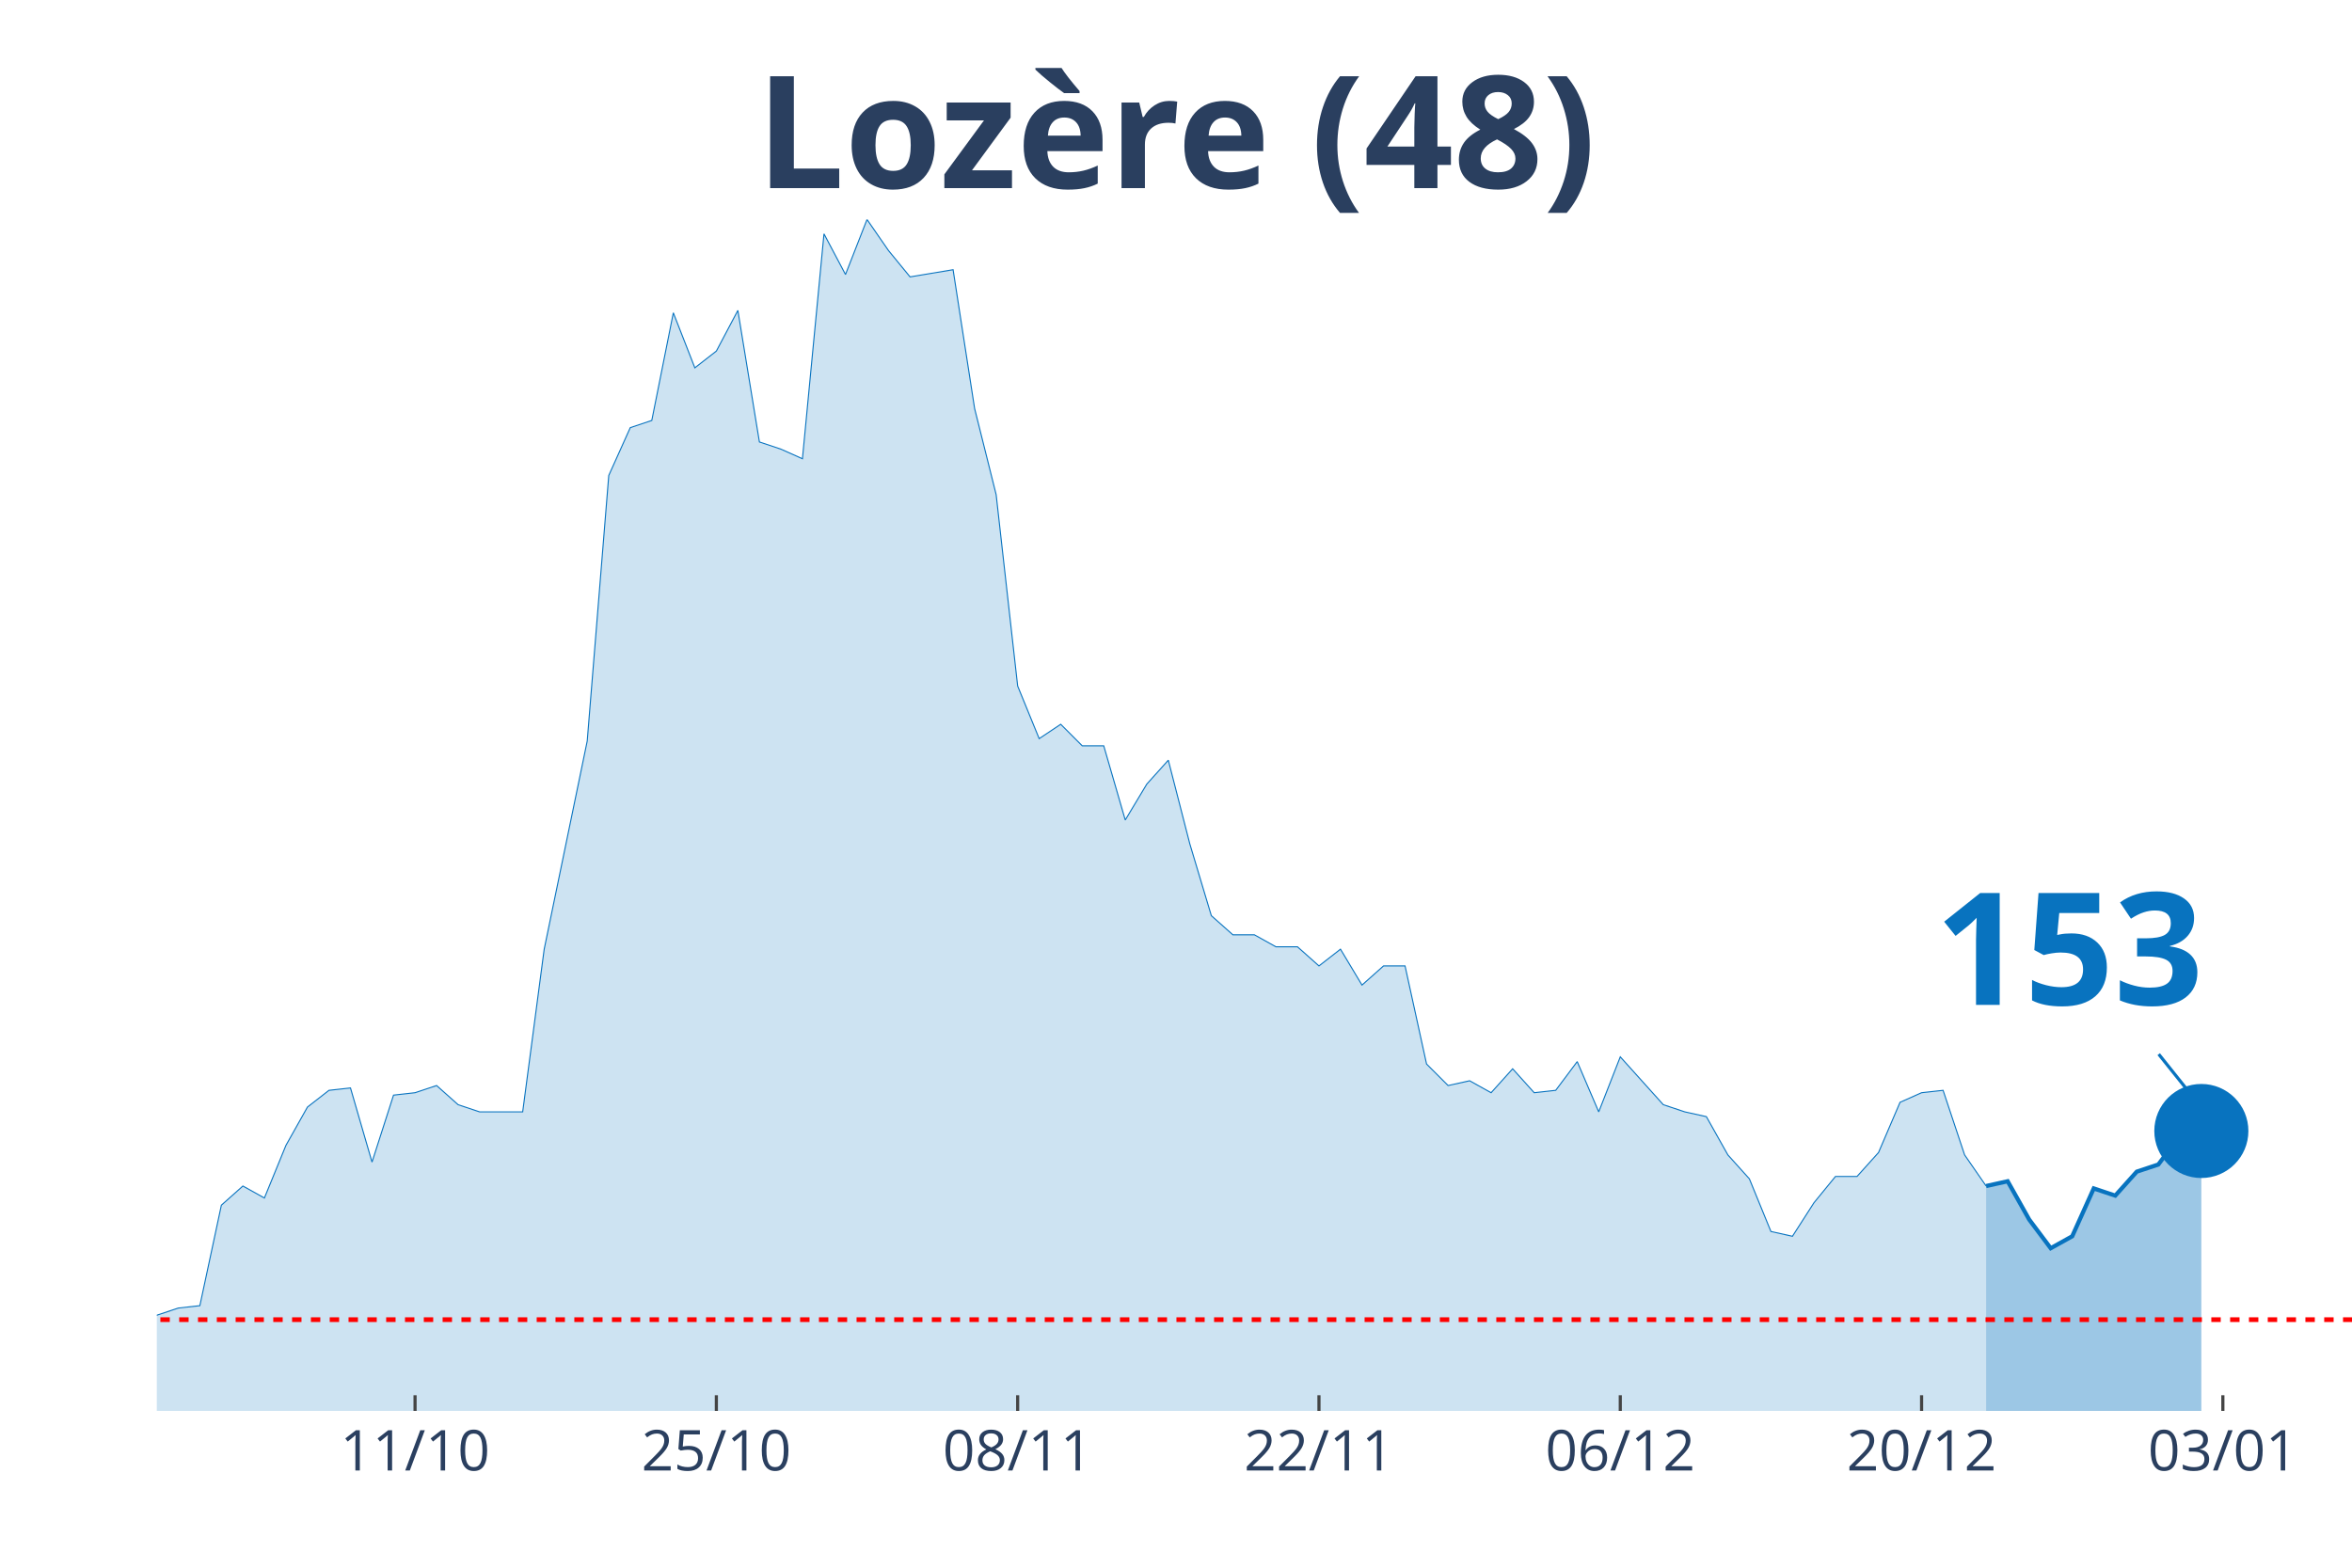
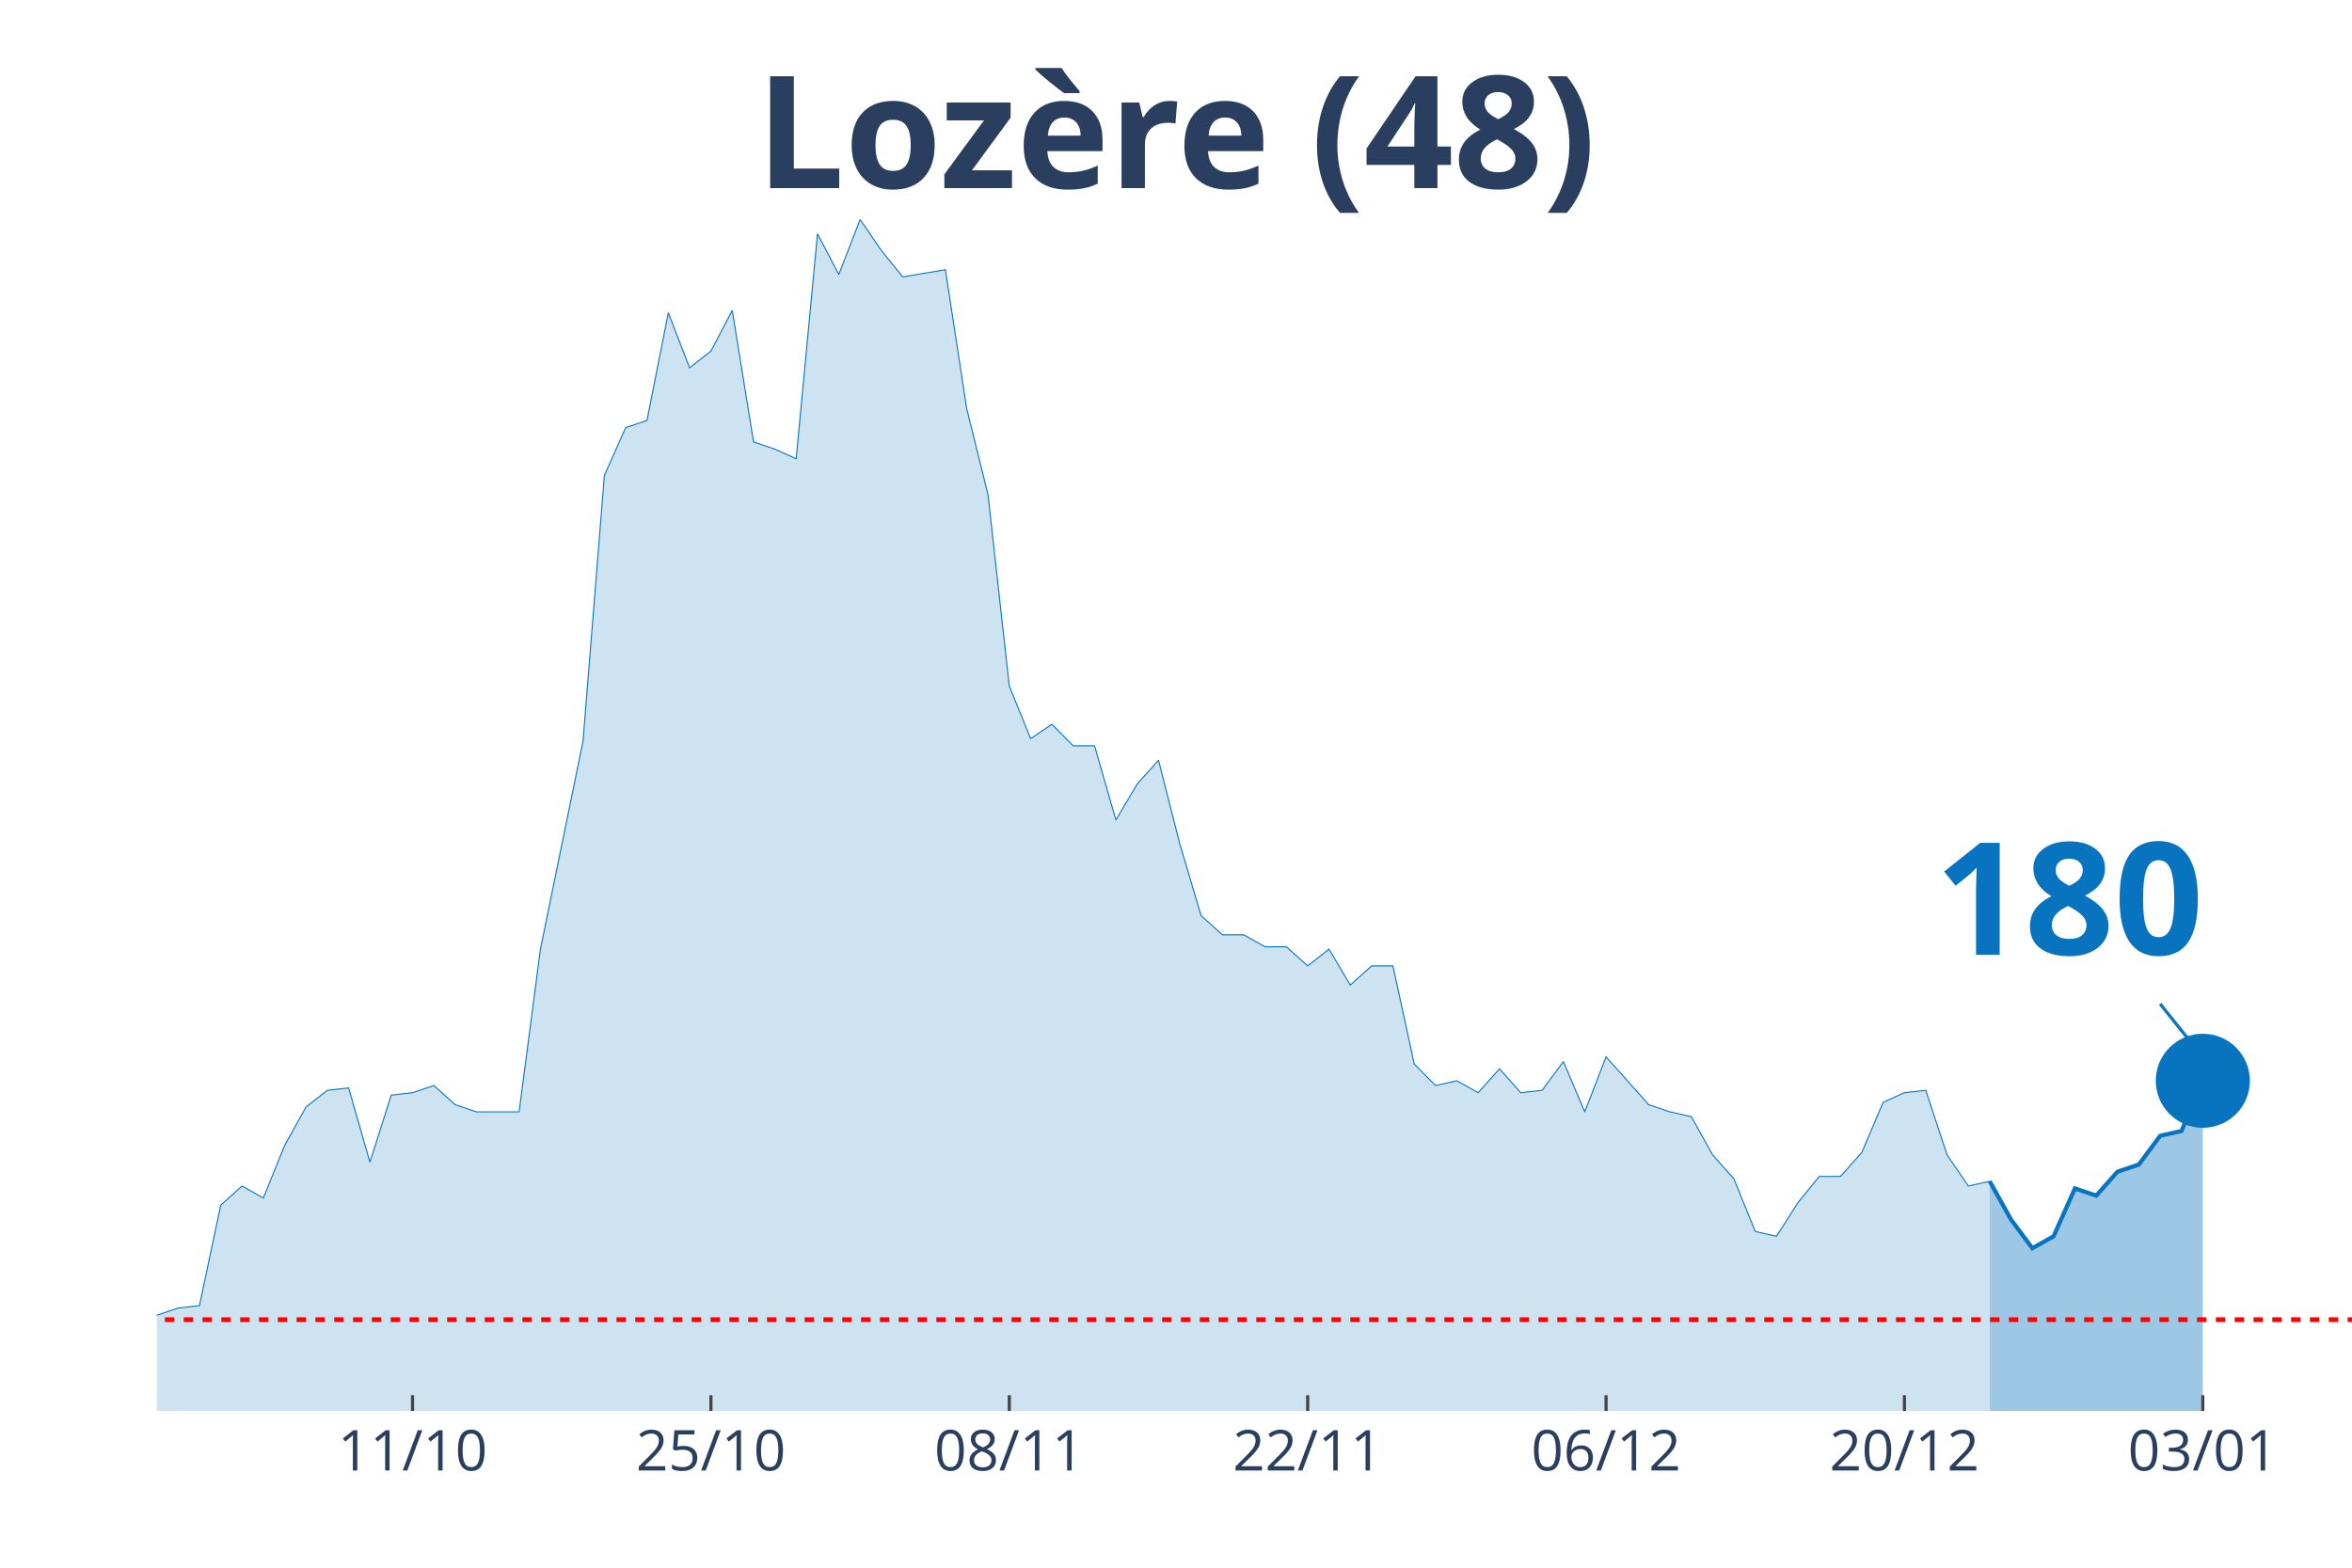
<svg xmlns="http://www.w3.org/2000/svg" class="main-svg" width="1125" height="750" style="" viewBox="0 0 750 500">
  <rect x="0" y="0" width="750" height="500" style="fill: rgb(0, 0, 0); fill-opacity: 0;" />
-   <defs id="defs-76db04">
+   <defs id="defs-e82ac3">
    <g class="clips">
-       <clipPath id="clip76db04xyplot" class="plotclip">
+       <clipPath id="clipe82ac3xyplot" class="plotclip">
        <rect width="700" height="380" />
      </clipPath>
-       <clipPath class="axesclip" id="clip76db04x">
+       <clipPath class="axesclip" id="clipe82ac3x">
        <rect x="50" y="0" width="700" height="500" />
      </clipPath>
-       <clipPath class="axesclip" id="clip76db04y">
+       <clipPath class="axesclip" id="clipe82ac3y">
        <rect x="0" y="70" width="750" height="380" />
      </clipPath>
-       <clipPath class="axesclip" id="clip76db04xy">
+       <clipPath class="axesclip" id="clipe82ac3xy">
        <rect x="50" y="70" width="700" height="380" />
      </clipPath>
    </g>
    <g class="gradients" />
  </defs>
  <g class="bglayer">
    <rect class="bg" x="50" y="70" width="700" height="380" style="fill: rgb(0, 0, 0); fill-opacity: 0; stroke-width: 0;" />
  </g>
  <g class="layer-below">
    <g class="imagelayer" />
    <g class="shapelayer" />
  </g>
  <g class="cartesianlayer">
    <g class="subplot xy">
      <g class="layer-subplot">
        <g class="shapelayer" />
        <g class="imagelayer" />
      </g>
      <g class="gridlayer">
        <g class="x">
-           <path class="xgrid crisp" transform="translate(132.35,0)" d="M0,70v380" style="stroke: rgb(255, 255, 255); stroke-opacity: 1; stroke-width: 1px;" />
-           <path class="xgrid crisp" transform="translate(228.43,0)" d="M0,70v380" style="stroke: rgb(255, 255, 255); stroke-opacity: 1; stroke-width: 1px;" />
-           <path class="xgrid crisp" transform="translate(324.51,0)" d="M0,70v380" style="stroke: rgb(255, 255, 255); stroke-opacity: 1; stroke-width: 1px;" />
-           <path class="xgrid crisp" transform="translate(420.59,0)" d="M0,70v380" style="stroke: rgb(255, 255, 255); stroke-opacity: 1; stroke-width: 1px;" />
-           <path class="xgrid crisp" transform="translate(516.67,0)" d="M0,70v380" style="stroke: rgb(255, 255, 255); stroke-opacity: 1; stroke-width: 1px;" />
-           <path class="xgrid crisp" transform="translate(612.75,0)" d="M0,70v380" style="stroke: rgb(255, 255, 255); stroke-opacity: 1; stroke-width: 1px;" />
-           <path class="xgrid crisp" transform="translate(708.82,0)" d="M0,70v380" style="stroke: rgb(255, 255, 255); stroke-opacity: 1; stroke-width: 1px;" />
+           <path class="xgrid crisp" transform="translate(131.55,0)" d="M0,70v380" style="stroke: rgb(255, 255, 255); stroke-opacity: 1; stroke-width: 1px;" />
+           <path class="xgrid crisp" transform="translate(226.7,0)" d="M0,70v380" style="stroke: rgb(255, 255, 255); stroke-opacity: 1; stroke-width: 1px;" />
+           <path class="xgrid crisp" transform="translate(321.84,0)" d="M0,70v380" style="stroke: rgb(255, 255, 255); stroke-opacity: 1; stroke-width: 1px;" />
+           <path class="xgrid crisp" transform="translate(416.99,0)" d="M0,70v380" style="stroke: rgb(255, 255, 255); stroke-opacity: 1; stroke-width: 1px;" />
+           <path class="xgrid crisp" transform="translate(512.14,0)" d="M0,70v380" style="stroke: rgb(255, 255, 255); stroke-opacity: 1; stroke-width: 1px;" />
+           <path class="xgrid crisp" transform="translate(607.28,0)" d="M0,70v380" style="stroke: rgb(255, 255, 255); stroke-opacity: 1; stroke-width: 1px;" />
+           <path class="xgrid crisp" transform="translate(702.43,0)" d="M0,70v380" style="stroke: rgb(255, 255, 255); stroke-opacity: 1; stroke-width: 1px;" />
        </g>
        <g class="y" />
      </g>
      <g class="zerolinelayer" />
      <path class="xlines-below" />
      <path class="ylines-below" />
      <g class="overlines-below" />
      <g class="xaxislayer-below" />
      <g class="yaxislayer-below" />
      <g class="overaxes-below" />
-       <g class="plot" transform="translate(50, 70)" clip-path="url('#clip76db04xyplot')">
+       <g class="plot" transform="translate(50, 70)" clip-path="url('#clipe82ac3xyplot')">
        <g class="scatterlayer mlayer">
-           <g class="trace scatter trace586536" style="stroke-miterlimit: 2;">
+           <g class="trace scatter trace370548" style="stroke-miterlimit: 2;">
            <g class="fills">
              <g>
-                 <path class="js-fill" d="M583.33,380L-933.33,380L-933.33,379.24L-343.14,377.71L-336.27,375.42L-267.65,372.37L-260.78,370.84L-212.75,367.03L-205.88,367.03L-192.16,357.11L-185.29,356.35L-178.43,356.35L-171.57,359.4L-157.84,357.11L-150.98,360.16L-144.12,365.5L-137.25,364.74L-130.39,363.98L-123.53,351L-109.8,351L-102.94,347.19L-96.08,341.08L-89.22,342.61L-75.49,344.14L-68.63,338.03L-61.76,334.98L-54.9,336.51L-48.04,338.8L-41.18,338.8L-34.31,339.56L-27.45,345.66L-20.59,347.95L-13.73,342.61L0,349.48L6.86,347.19L13.73,346.43L20.59,314.38L27.45,308.27L34.31,312.09L41.18,295.3L48.04,283.09L54.9,277.75L61.76,276.99L68.63,300.64L75.49,279.28L82.35,278.51L89.22,276.22L96.08,282.33L102.94,284.62L116.67,284.62L123.53,232.73L137.25,166.35L144.12,81.65L150.98,66.39L157.84,64.1L164.71,29.76L171.57,47.31L178.43,41.97L185.29,29L192.16,70.96L199.02,73.25L205.88,76.31L212.75,4.58L219.61,17.55L226.47,0L233.33,9.92L240.2,18.31L253.92,16.02L260.78,60.28L267.65,87.75L274.51,148.8L281.37,165.58L288.24,161L295.1,167.87L301.96,167.87L308.82,191.53L315.69,180.08L322.55,172.45L329.41,199.16L336.27,222.05L343.14,228.15L350,228.15L356.86,231.97L363.73,231.97L370.59,238.07L377.45,232.73L384.31,244.18L391.18,238.07L398.04,238.07L404.9,269.36L411.76,276.22L418.63,274.7L425.49,278.51L432.35,270.88L439.22,278.51L446.08,277.75L452.94,268.59L459.8,284.62L466.67,267.07L480.39,282.33L487.25,284.62L494.12,286.14L500.98,298.35L507.84,305.98L514.71,322.77L521.57,324.3L528.43,313.61L535.29,305.22L542.16,305.22L549.02,297.59L555.88,281.57L562.75,278.51L569.61,277.75L576.47,298.35L583.33,308.27" style="fill: rgb(8, 115, 191); fill-opacity: 0.2; stroke-width: 0;" />
+                 <path class="js-fill" d="M584.47,380L-924.27,380L-924.27,379.24L-339.81,377.71L-333.01,375.42L-265.05,372.37L-258.25,370.84L-217.48,367.03L-210.68,367.03L-203.88,367.03L-197.09,361.69L-190.29,357.11L-183.5,356.35L-176.7,356.35L-169.9,359.4L-156.31,357.11L-149.51,360.16L-142.72,365.5L-135.92,364.74L-129.13,363.98L-122.33,351L-108.74,351L-101.94,347.19L-95.15,341.08L-88.35,342.61L-74.76,344.14L-67.96,338.03L-61.17,334.98L-54.37,336.51L-47.57,338.8L-40.78,338.8L-33.98,339.56L-27.18,345.66L-20.39,347.95L-13.59,342.61L0,349.48L6.8,347.19L13.59,346.43L20.39,314.38L27.18,308.27L33.98,312.09L40.78,295.3L47.57,283.09L54.37,277.75L61.17,276.99L67.96,300.64L74.76,279.28L81.55,278.51L88.35,276.22L95.15,282.33L101.94,284.62L115.53,284.62L122.33,232.73L135.92,166.35L142.72,81.65L149.51,66.39L156.31,64.1L163.11,29.76L169.9,47.31L176.7,41.97L183.5,29L190.29,70.96L197.09,73.25L203.88,76.31L210.68,4.58L217.48,17.55L224.27,0L231.07,9.92L237.86,18.31L251.46,16.02L258.25,60.28L265.05,87.75L271.84,148.8L278.64,165.58L285.44,161L292.23,167.87L299.03,167.87L305.83,191.53L312.62,180.08L319.42,172.45L326.21,199.16L333.01,222.05L339.81,228.15L346.6,228.15L353.4,231.97L360.19,231.97L366.99,238.07L373.79,232.73L380.58,244.18L387.38,238.07L394.17,238.07L400.97,269.36L407.77,276.22L414.56,274.7L421.36,278.51L428.16,270.88L434.95,278.51L441.75,277.75L448.54,268.59L455.34,284.62L462.14,267.07L475.73,282.33L482.52,284.62L489.32,286.14L496.12,298.35L502.91,305.98L509.71,322.77L516.5,324.3L523.3,313.61L530.1,305.22L536.89,305.22L543.69,297.59L550.49,281.57L557.28,278.51L564.08,277.75L570.87,298.35L577.67,308.27L584.47,306.75" style="fill: rgb(8, 115, 191); fill-opacity: 0.2; stroke-width: 0;" />
              </g>
            </g>
            <g class="errorbars" />
            <g class="lines">
-               <path class="js-line" d="M-933.33,379.24L-343.14,377.71L-336.27,375.42L-267.65,372.37L-260.78,370.84L-212.75,367.03L-205.88,367.03L-192.16,357.11L-185.29,356.35L-178.43,356.35L-171.57,359.4L-157.84,357.11L-150.98,360.16L-144.12,365.5L-137.25,364.74L-130.39,363.98L-123.53,351L-109.8,351L-102.94,347.19L-96.08,341.08L-89.22,342.61L-75.49,344.14L-68.63,338.03L-61.76,334.98L-54.9,336.51L-48.04,338.8L-41.18,338.8L-34.31,339.56L-27.45,345.66L-20.59,347.95L-13.73,342.61L0,349.48L6.86,347.19L13.73,346.43L20.59,314.38L27.45,308.27L34.31,312.09L41.18,295.3L48.04,283.09L54.9,277.75L61.76,276.99L68.63,300.64L75.49,279.28L82.35,278.51L89.22,276.22L96.08,282.33L102.94,284.62L116.67,284.62L123.53,232.73L137.25,166.35L144.12,81.65L150.98,66.39L157.84,64.1L164.71,29.76L171.57,47.31L178.43,41.97L185.29,29L192.16,70.96L199.02,73.25L205.88,76.31L212.75,4.58L219.61,17.55L226.47,0L233.33,9.92L240.2,18.31L253.92,16.02L260.78,60.28L267.65,87.75L274.51,148.8L281.37,165.58L288.24,161L295.1,167.87L301.96,167.87L308.82,191.53L315.69,180.08L322.55,172.45L329.41,199.16L336.27,222.05L343.14,228.15L350,228.15L356.86,231.97L363.73,231.97L370.59,238.07L377.45,232.73L384.31,244.18L391.18,238.07L398.04,238.07L404.9,269.36L411.76,276.22L418.63,274.7L425.49,278.51L432.35,270.88L439.22,278.51L446.08,277.75L452.94,268.59L459.8,284.62L466.67,267.07L480.39,282.33L487.25,284.62L494.12,286.14L500.98,298.35L507.84,305.98L514.71,322.77L521.57,324.3L528.43,313.61L535.29,305.22L542.16,305.22L549.02,297.59L555.88,281.57L562.75,278.51L569.61,277.75L576.47,298.35L583.33,308.27" style="vector-effect: non-scaling-stroke; fill: none; stroke: rgb(8, 115, 191); stroke-opacity: 1; stroke-width: 0.5px; opacity: 1;" />
+               <path class="js-line" d="M-924.27,379.24L-339.81,377.71L-333.01,375.42L-265.05,372.37L-258.25,370.84L-217.48,367.03L-210.68,367.03L-203.88,367.03L-197.09,361.69L-190.29,357.11L-183.5,356.35L-176.7,356.35L-169.9,359.4L-156.31,357.11L-149.51,360.16L-142.72,365.5L-135.92,364.74L-129.13,363.98L-122.33,351L-108.74,351L-101.94,347.19L-95.15,341.08L-88.35,342.61L-74.76,344.14L-67.96,338.03L-61.17,334.98L-54.37,336.51L-47.57,338.8L-40.78,338.8L-33.98,339.56L-27.18,345.66L-20.39,347.95L-13.59,342.61L0,349.48L6.8,347.19L13.59,346.43L20.39,314.38L27.18,308.27L33.98,312.09L40.78,295.3L47.57,283.09L54.37,277.75L61.17,276.99L67.96,300.64L74.76,279.28L81.55,278.51L88.35,276.22L95.15,282.33L101.94,284.62L115.53,284.62L122.33,232.73L135.92,166.35L142.72,81.65L149.51,66.39L156.31,64.1L163.11,29.76L169.9,47.31L176.7,41.97L183.5,29L190.29,70.96L197.09,73.25L203.88,76.31L210.68,4.58L217.48,17.55L224.27,0L231.07,9.92L237.86,18.31L251.46,16.02L258.25,60.28L265.05,87.75L271.84,148.8L278.64,165.58L285.44,161L292.23,167.87L299.03,167.87L305.83,191.53L312.62,180.08L319.42,172.45L326.21,199.16L333.01,222.05L339.81,228.15L346.6,228.15L353.4,231.97L360.19,231.97L366.99,238.07L373.79,232.73L380.58,244.18L387.38,238.07L394.17,238.07L400.97,269.36L407.77,276.22L414.56,274.7L421.36,278.51L428.16,270.88L434.95,278.51L441.75,277.75L448.54,268.59L455.34,284.62L462.14,267.07L475.73,282.33L482.52,284.62L489.32,286.14L496.12,298.35L502.91,305.98L509.71,322.77L516.5,324.3L523.3,313.61L530.1,305.22L536.89,305.22L543.69,297.59L550.49,281.57L557.28,278.51L564.08,277.75L570.87,298.35L577.67,308.27L584.47,306.75" style="vector-effect: non-scaling-stroke; fill: none; stroke: rgb(8, 115, 191); stroke-opacity: 1; stroke-width: 0.5px; opacity: 1;" />
            </g>
            <g class="points" />
            <g class="text" />
          </g>
-           <g class="trace scatter trace9e3187" style="stroke-miterlimit: 2;">
+           <g class="trace scatter tracee9e050" style="stroke-miterlimit: 2;">
            <g class="fills">
              <g>
-                 <path class="js-fill" d="M651.96,380L583.33,380L583.33,308.27L590.2,306.75L597.06,318.96L603.92,328.11L610.78,324.3L617.65,309.04L624.51,311.33L631.37,303.69L638.24,301.41L645.1,292.25L651.96,290.72" style="fill: rgb(8, 115, 191); fill-opacity: 0.4; stroke-width: 0;" />
+                 <path class="js-fill" d="M652.43,380L584.47,380L584.47,306.75L591.26,318.96L598.06,328.11L604.85,324.3L611.65,309.04L618.45,311.33L625.24,303.69L632.04,301.41L638.83,292.25L645.63,290.72L652.43,274.7" style="fill: rgb(8, 115, 191); fill-opacity: 0.4; stroke-width: 0;" />
              </g>
            </g>
            <g class="errorbars" />
            <g class="lines">
-               <path class="js-line" d="M583.33,308.27L590.2,306.75L597.06,318.96L603.92,328.11L610.78,324.3L617.65,309.04L624.51,311.33L631.37,303.69L638.24,301.41L645.1,292.25L651.96,290.72" style="vector-effect: non-scaling-stroke; fill: none; stroke: rgb(8, 115, 191); stroke-opacity: 1; stroke-width: 2px; opacity: 1;" />
+               <path class="js-line" d="M584.47,306.75L591.26,318.96L598.06,328.11L604.85,324.3L611.65,309.04L618.45,311.33L625.24,303.69L632.04,301.41L638.83,292.25L645.63,290.72L652.43,274.7" style="vector-effect: non-scaling-stroke; fill: none; stroke: rgb(8, 115, 191); stroke-opacity: 1; stroke-width: 2px; opacity: 1;" />
            </g>
            <g class="points" />
            <g class="text" />
          </g>
-           <g class="trace scatter trace313c7b" style="stroke-miterlimit: 2; opacity: 1;">
+           <g class="trace scatter trace439129" style="stroke-miterlimit: 2; opacity: 1;">
            <g class="fills" />
            <g class="errorbars" />
            <g class="lines" />
            <g class="points">
-               <path class="point" transform="translate(651.96,290.72)" d="M15,0A15,15 0 1,1 0,-15A15,15 0 0,1 15,0Z" style="opacity: 1; stroke-width: 0px; fill: rgb(8, 115, 191); fill-opacity: 1;" />
+               <path class="point" transform="translate(652.43,274.7)" d="M15,0A15,15 0 1,1 0,-15A15,15 0 0,1 15,0Z" style="opacity: 1; stroke-width: 0px; fill: rgb(8, 115, 191); fill-opacity: 1;" />
            </g>
            <g class="text" />
          </g>
        </g>
      </g>
      <g class="overplot" />
      <path class="xlines-above crisp" style="fill: none; stroke-width: 1px; stroke: rgb(0, 0, 0); stroke-opacity: 0;" d="" />
      <path class="ylines-above crisp" style="fill: none;" d="M0,0" />
      <g class="overlines-above" />
      <g class="xaxislayer-above">
-         <path class="xtick ticks crisp" d="M0,450v-5" transform="translate(132.35,0)" style="stroke: rgb(68, 68, 68); stroke-opacity: 1; stroke-width: 1px;" />
-         <path class="xtick ticks crisp" d="M0,450v-5" transform="translate(228.43,0)" style="stroke: rgb(68, 68, 68); stroke-opacity: 1; stroke-width: 1px;" />
-         <path class="xtick ticks crisp" d="M0,450v-5" transform="translate(324.51,0)" style="stroke: rgb(68, 68, 68); stroke-opacity: 1; stroke-width: 1px;" />
-         <path class="xtick ticks crisp" d="M0,450v-5" transform="translate(420.59,0)" style="stroke: rgb(68, 68, 68); stroke-opacity: 1; stroke-width: 1px;" />
-         <path class="xtick ticks crisp" d="M0,450v-5" transform="translate(516.67,0)" style="stroke: rgb(68, 68, 68); stroke-opacity: 1; stroke-width: 1px;" />
-         <path class="xtick ticks crisp" d="M0,450v-5" transform="translate(612.75,0)" style="stroke: rgb(68, 68, 68); stroke-opacity: 1; stroke-width: 1px;" />
-         <path class="xtick ticks crisp" d="M0,450v-5" transform="translate(708.82,0)" style="stroke: rgb(68, 68, 68); stroke-opacity: 1; stroke-width: 1px;" />
+         <path class="xtick ticks crisp" d="M0,450v-5" transform="translate(131.55,0)" style="stroke: rgb(68, 68, 68); stroke-opacity: 1; stroke-width: 1px;" />
+         <path class="xtick ticks crisp" d="M0,450v-5" transform="translate(226.7,0)" style="stroke: rgb(68, 68, 68); stroke-opacity: 1; stroke-width: 1px;" />
+         <path class="xtick ticks crisp" d="M0,450v-5" transform="translate(321.84,0)" style="stroke: rgb(68, 68, 68); stroke-opacity: 1; stroke-width: 1px;" />
+         <path class="xtick ticks crisp" d="M0,450v-5" transform="translate(416.99,0)" style="stroke: rgb(68, 68, 68); stroke-opacity: 1; stroke-width: 1px;" />
+         <path class="xtick ticks crisp" d="M0,450v-5" transform="translate(512.14,0)" style="stroke: rgb(68, 68, 68); stroke-opacity: 1; stroke-width: 1px;" />
+         <path class="xtick ticks crisp" d="M0,450v-5" transform="translate(607.28,0)" style="stroke: rgb(68, 68, 68); stroke-opacity: 1; stroke-width: 1px;" />
+         <path class="xtick ticks crisp" d="M0,450v-5" transform="translate(702.43,0)" style="stroke: rgb(68, 68, 68); stroke-opacity: 1; stroke-width: 1px;" />
        <g class="xtick">
-           <text text-anchor="middle" x="0" y="469" transform="translate(132.35,0)" style="font-family: 'Open Sans', verdana, arial, sans-serif; font-size: 18px; fill: rgb(42, 63, 95); fill-opacity: 1; white-space: pre;">11/10</text>
+           <text text-anchor="middle" x="0" y="469" transform="translate(131.55,0)" style="font-family: 'Open Sans', verdana, arial, sans-serif; font-size: 18px; fill: rgb(42, 63, 95); fill-opacity: 1; white-space: pre;">11/10</text>
        </g>
        <g class="xtick">
-           <text text-anchor="middle" x="0" y="469" transform="translate(228.43,0)" style="font-family: 'Open Sans', verdana, arial, sans-serif; font-size: 18px; fill: rgb(42, 63, 95); fill-opacity: 1; white-space: pre;">25/10</text>
+           <text text-anchor="middle" x="0" y="469" transform="translate(226.7,0)" style="font-family: 'Open Sans', verdana, arial, sans-serif; font-size: 18px; fill: rgb(42, 63, 95); fill-opacity: 1; white-space: pre;">25/10</text>
        </g>
        <g class="xtick">
-           <text text-anchor="middle" x="0" y="469" transform="translate(324.51,0)" style="font-family: 'Open Sans', verdana, arial, sans-serif; font-size: 18px; fill: rgb(42, 63, 95); fill-opacity: 1; white-space: pre;">08/11</text>
+           <text text-anchor="middle" x="0" y="469" transform="translate(321.84,0)" style="font-family: 'Open Sans', verdana, arial, sans-serif; font-size: 18px; fill: rgb(42, 63, 95); fill-opacity: 1; white-space: pre;">08/11</text>
        </g>
        <g class="xtick">
-           <text text-anchor="middle" x="0" y="469" transform="translate(420.59,0)" style="font-family: 'Open Sans', verdana, arial, sans-serif; font-size: 18px; fill: rgb(42, 63, 95); fill-opacity: 1; white-space: pre;">22/11</text>
+           <text text-anchor="middle" x="0" y="469" transform="translate(416.99,0)" style="font-family: 'Open Sans', verdana, arial, sans-serif; font-size: 18px; fill: rgb(42, 63, 95); fill-opacity: 1; white-space: pre;">22/11</text>
        </g>
        <g class="xtick">
-           <text text-anchor="middle" x="0" y="469" transform="translate(516.67,0)" style="font-family: 'Open Sans', verdana, arial, sans-serif; font-size: 18px; fill: rgb(42, 63, 95); fill-opacity: 1; white-space: pre;">06/12</text>
+           <text text-anchor="middle" x="0" y="469" transform="translate(512.14,0)" style="font-family: 'Open Sans', verdana, arial, sans-serif; font-size: 18px; fill: rgb(42, 63, 95); fill-opacity: 1; white-space: pre;">06/12</text>
        </g>
        <g class="xtick">
-           <text text-anchor="middle" x="0" y="469" transform="translate(612.75,0)" style="font-family: 'Open Sans', verdana, arial, sans-serif; font-size: 18px; fill: rgb(42, 63, 95); fill-opacity: 1; white-space: pre;">20/12</text>
+           <text text-anchor="middle" x="0" y="469" transform="translate(607.28,0)" style="font-family: 'Open Sans', verdana, arial, sans-serif; font-size: 18px; fill: rgb(42, 63, 95); fill-opacity: 1; white-space: pre;">20/12</text>
        </g>
        <g class="xtick">
-           <text text-anchor="middle" x="0" y="469" transform="translate(708.82,0)" style="font-family: 'Open Sans', verdana, arial, sans-serif; font-size: 18px; fill: rgb(42, 63, 95); fill-opacity: 1; white-space: pre;">03/01</text>
+           <text text-anchor="middle" x="0" y="469" transform="translate(702.43,0)" style="font-family: 'Open Sans', verdana, arial, sans-serif; font-size: 18px; fill: rgb(42, 63, 95); fill-opacity: 1; white-space: pre;">03/01</text>
        </g>
      </g>
      <g class="yaxislayer-above" />
      <g class="overaxes-above" />
    </g>
  </g>
  <g class="polarlayer" />
  <g class="ternarylayer" />
  <g class="geolayer" />
  <g class="funnelarealayer" />
  <g class="pielayer" />
  <g class="treemaplayer" />
  <g class="sunburstlayer" />
  <g class="glimages" />
-   <defs id="topdefs-76db04">
+   <defs id="topdefs-e82ac3">
    <g class="clips" />
  </defs>
  <g class="layer-above">
    <g class="imagelayer" />
    <g class="shapelayer">
-       <path data-index="0" fill-rule="evenodd" d="M-3806.86,420.89L1209.8,420.89" clip-path="url('#clip76db04xy')" style="opacity: 1; stroke: rgb(255, 0, 0); stroke-opacity: 1; fill: rgb(0, 0, 0); fill-opacity: 0; stroke-dasharray: 3px, 3px; stroke-width: 1.5px;" />
+       <path data-index="0" fill-rule="evenodd" d="M-3769.42,420.89L1198.54,420.89" clip-path="url('#clipe82ac3xy')" style="opacity: 1; stroke: rgb(255, 0, 0); stroke-opacity: 1; fill: rgb(0, 0, 0); fill-opacity: 0; stroke-dasharray: 3px, 3px; stroke-width: 1.5px;" />
    </g>
  </g>
  <g class="infolayer">
    <g class="g-gtitle">
      <text class="gtitle" x="375" y="25" text-anchor="middle" dy="0.7em" style="font-family: 'Open Sans', verdana, arial, sans-serif; font-size: 50px; fill: rgb(42, 63, 95); opacity: 1; font-weight: normal; white-space: pre;">
        <tspan style="font-weight:bold">Lozère (48)</tspan>
      </text>
    </g>
    <g class="g-xtitle" />
    <g class="annotation" data-index="0" style="opacity: 1;">
-       <g class="annotation-text-g" transform="rotate(0,659.96,300.72)">
-         <g class="cursor-pointer" transform="translate(602, 265)">
+       <g class="annotation-text-g" transform="rotate(0,660.43,284.7)">
+         <g class="cursor-pointer" transform="translate(602, 249)">
          <rect class="bg" x="0.5" y="0.5" width="115" height="71" style="stroke-width: 1px; stroke: rgb(0, 0, 0); stroke-opacity: 0; fill: rgb(255, 255, 255); fill-opacity: 0.6;" />
          <text class="annotation-text" text-anchor="middle" x="57.812" y="55.5" style="font-family: 'Open Sans', verdana, arial, sans-serif; font-size: 50px; fill: rgb(8, 115, 191); fill-opacity: 1; white-space: pre;">
-             <tspan style="font-weight:bold">153 </tspan>
+             <tspan style="font-weight:bold">180 </tspan>
          </text>
        </g>
      </g>
      <g class="annotation-arrow-g" style="opacity: 1;">
-         <path d="M688.36,336.22L699.96,350.72" style="stroke-width: 1px; stroke: rgb(8, 115, 191); stroke-opacity: 1; stroke-dasharray: 0px, 0px, 18.569px, 18.569px;" />
+         <path d="M688.83,320.2L700.43,334.7" style="stroke-width: 1px; stroke: rgb(8, 115, 191); stroke-opacity: 1; stroke-dasharray: 0px, 0px, 18.569px, 18.569px;" />
      </g>
    </g>
  </g>
</svg>
